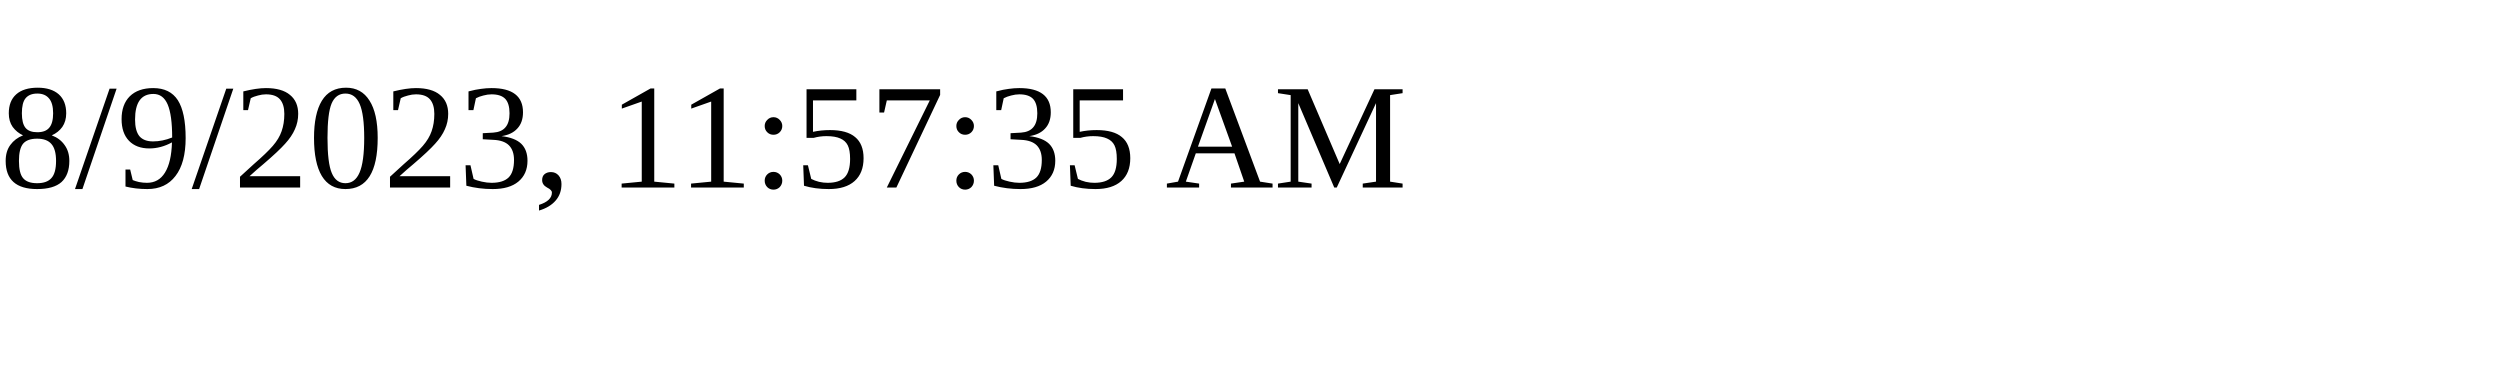
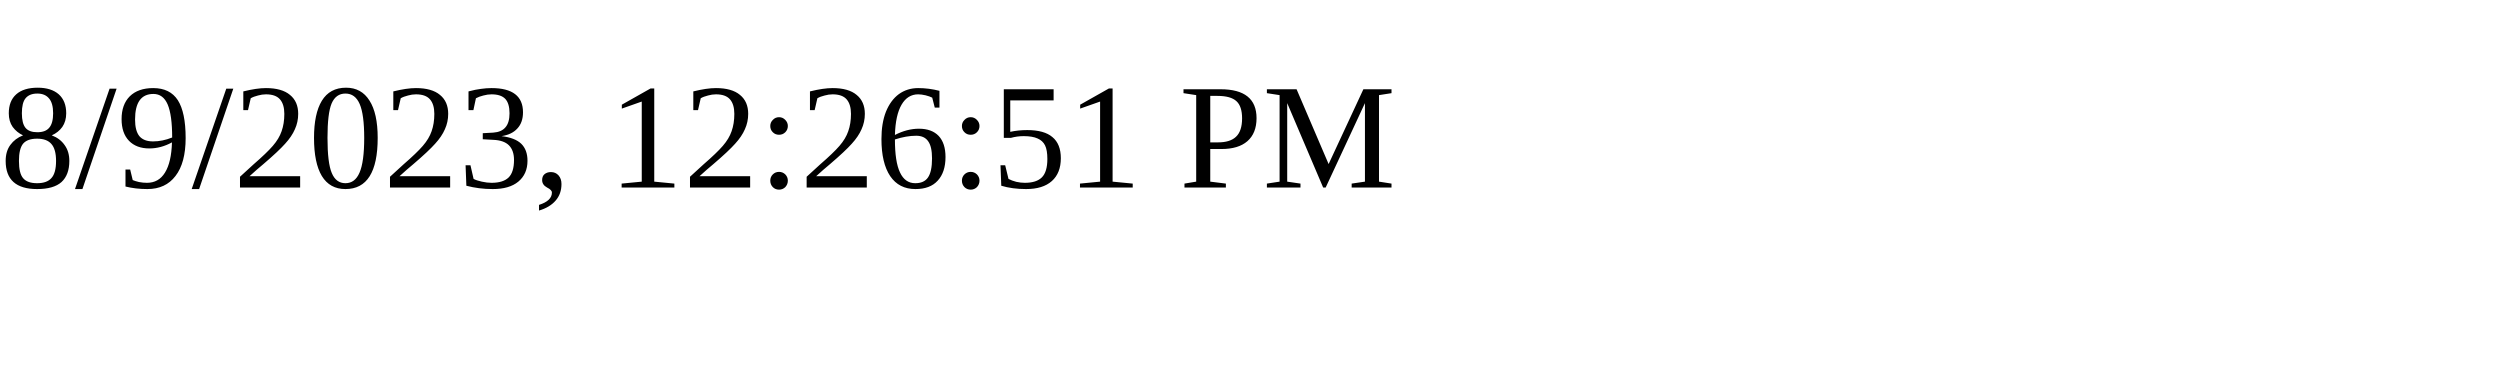
<svg xmlns="http://www.w3.org/2000/svg" height="30" width="200">
-   <text x="0" y="15">8/9/2023, 11:57:35 AM</text>
+   <text x="0" y="15">8/9/2023, 12:26:51 PM</text>
</svg>
